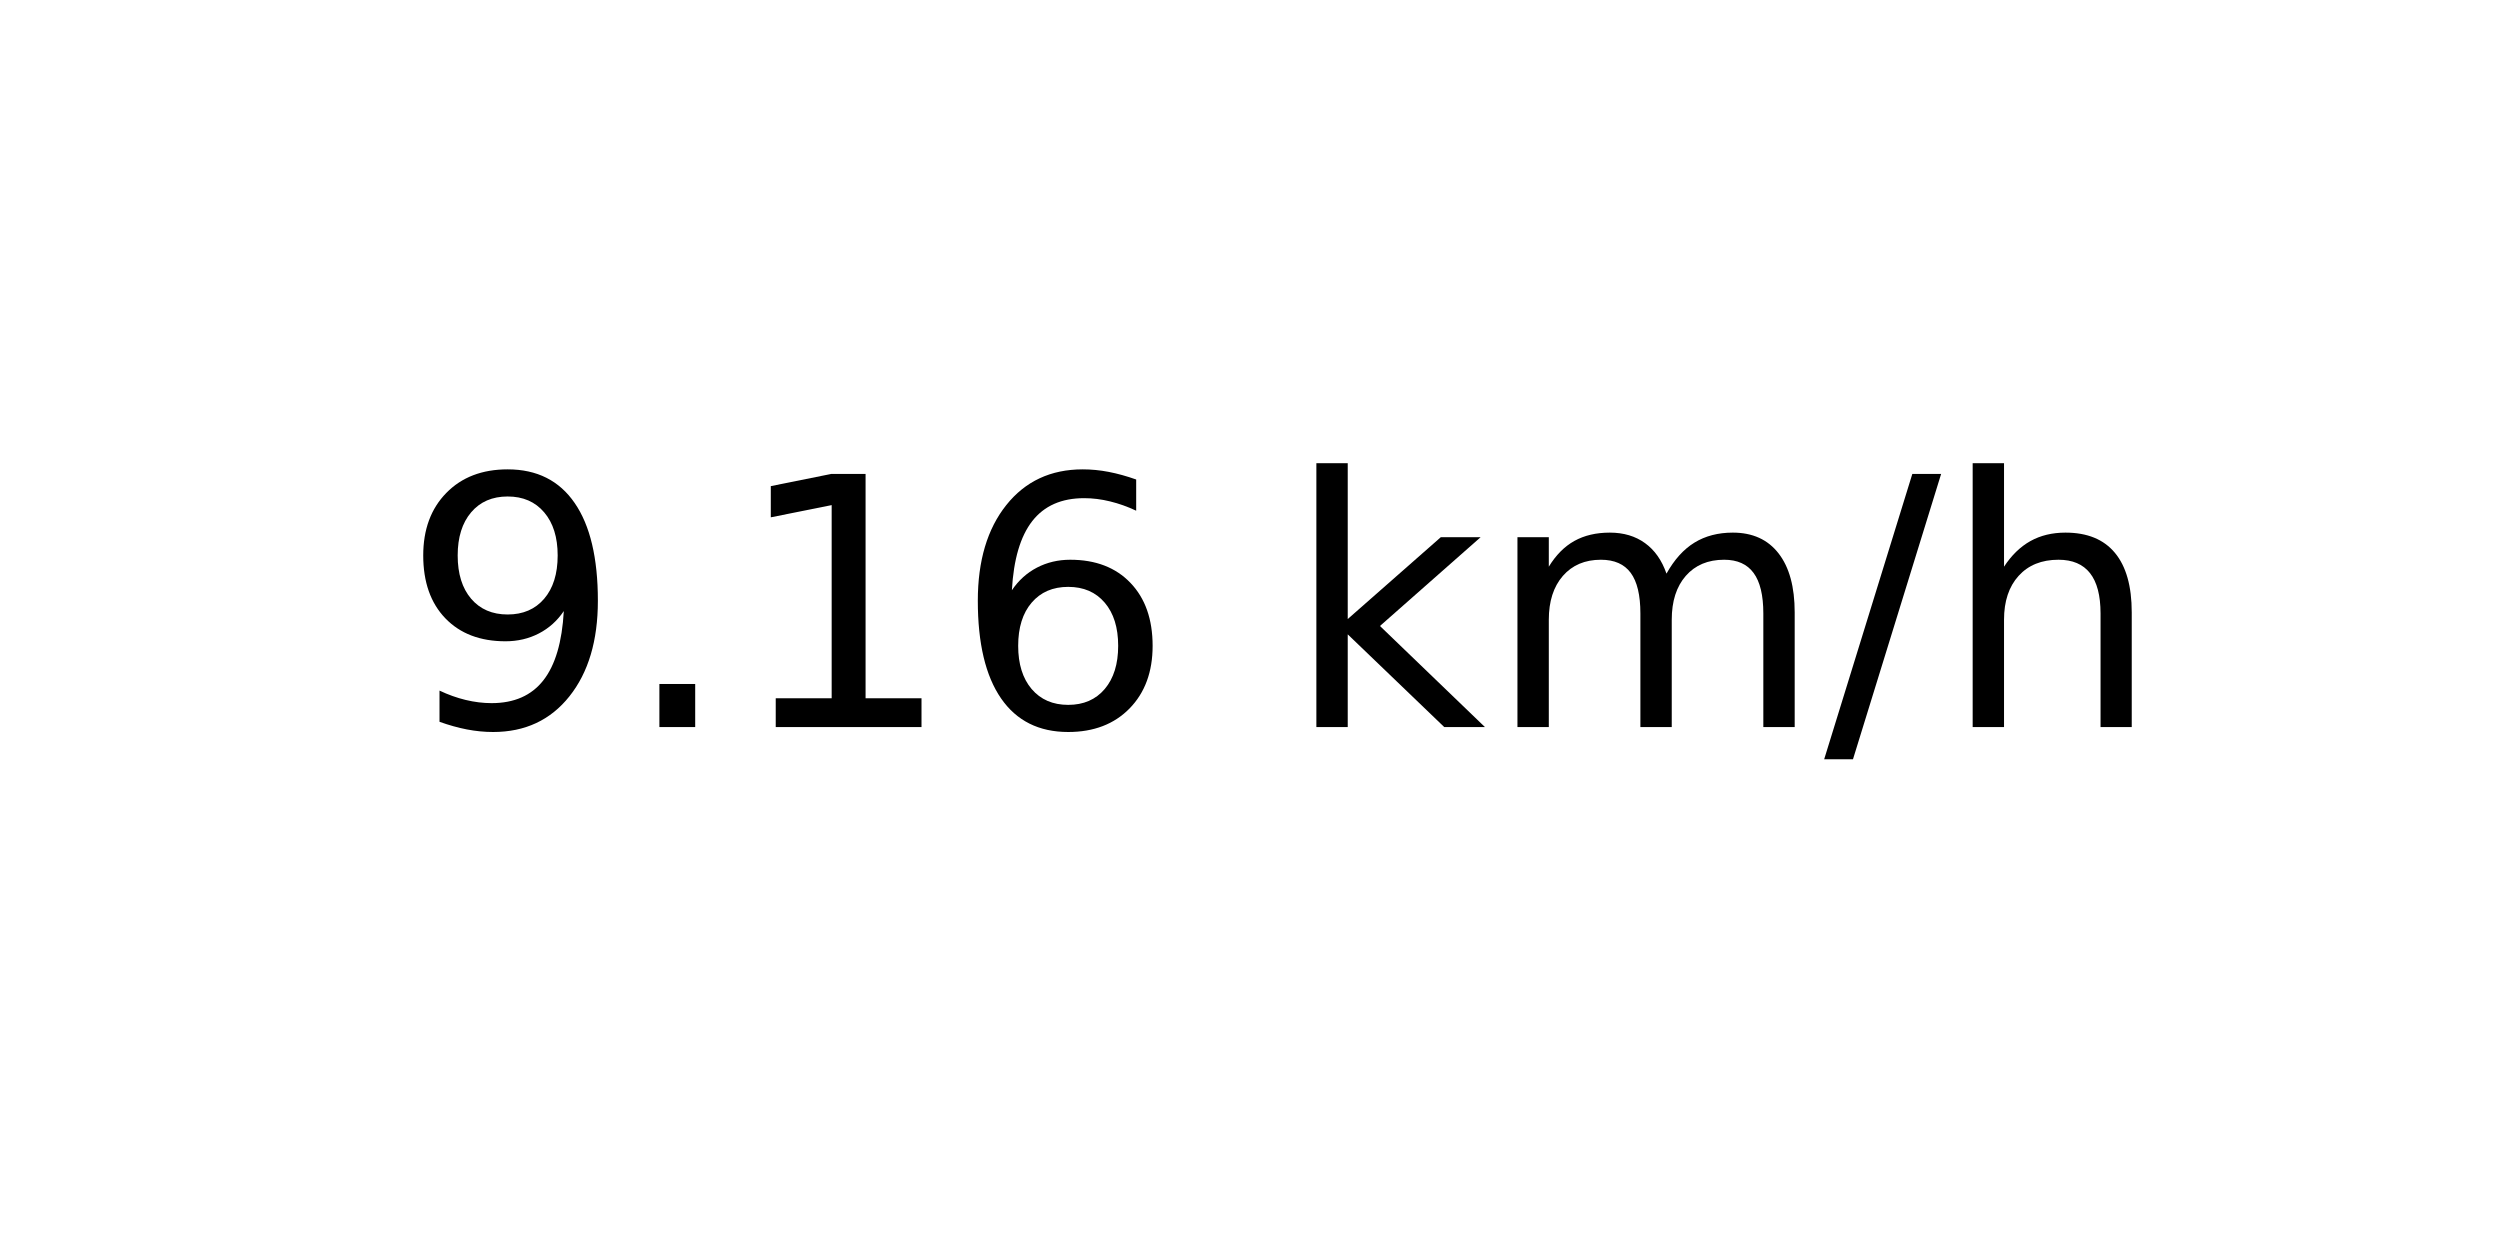
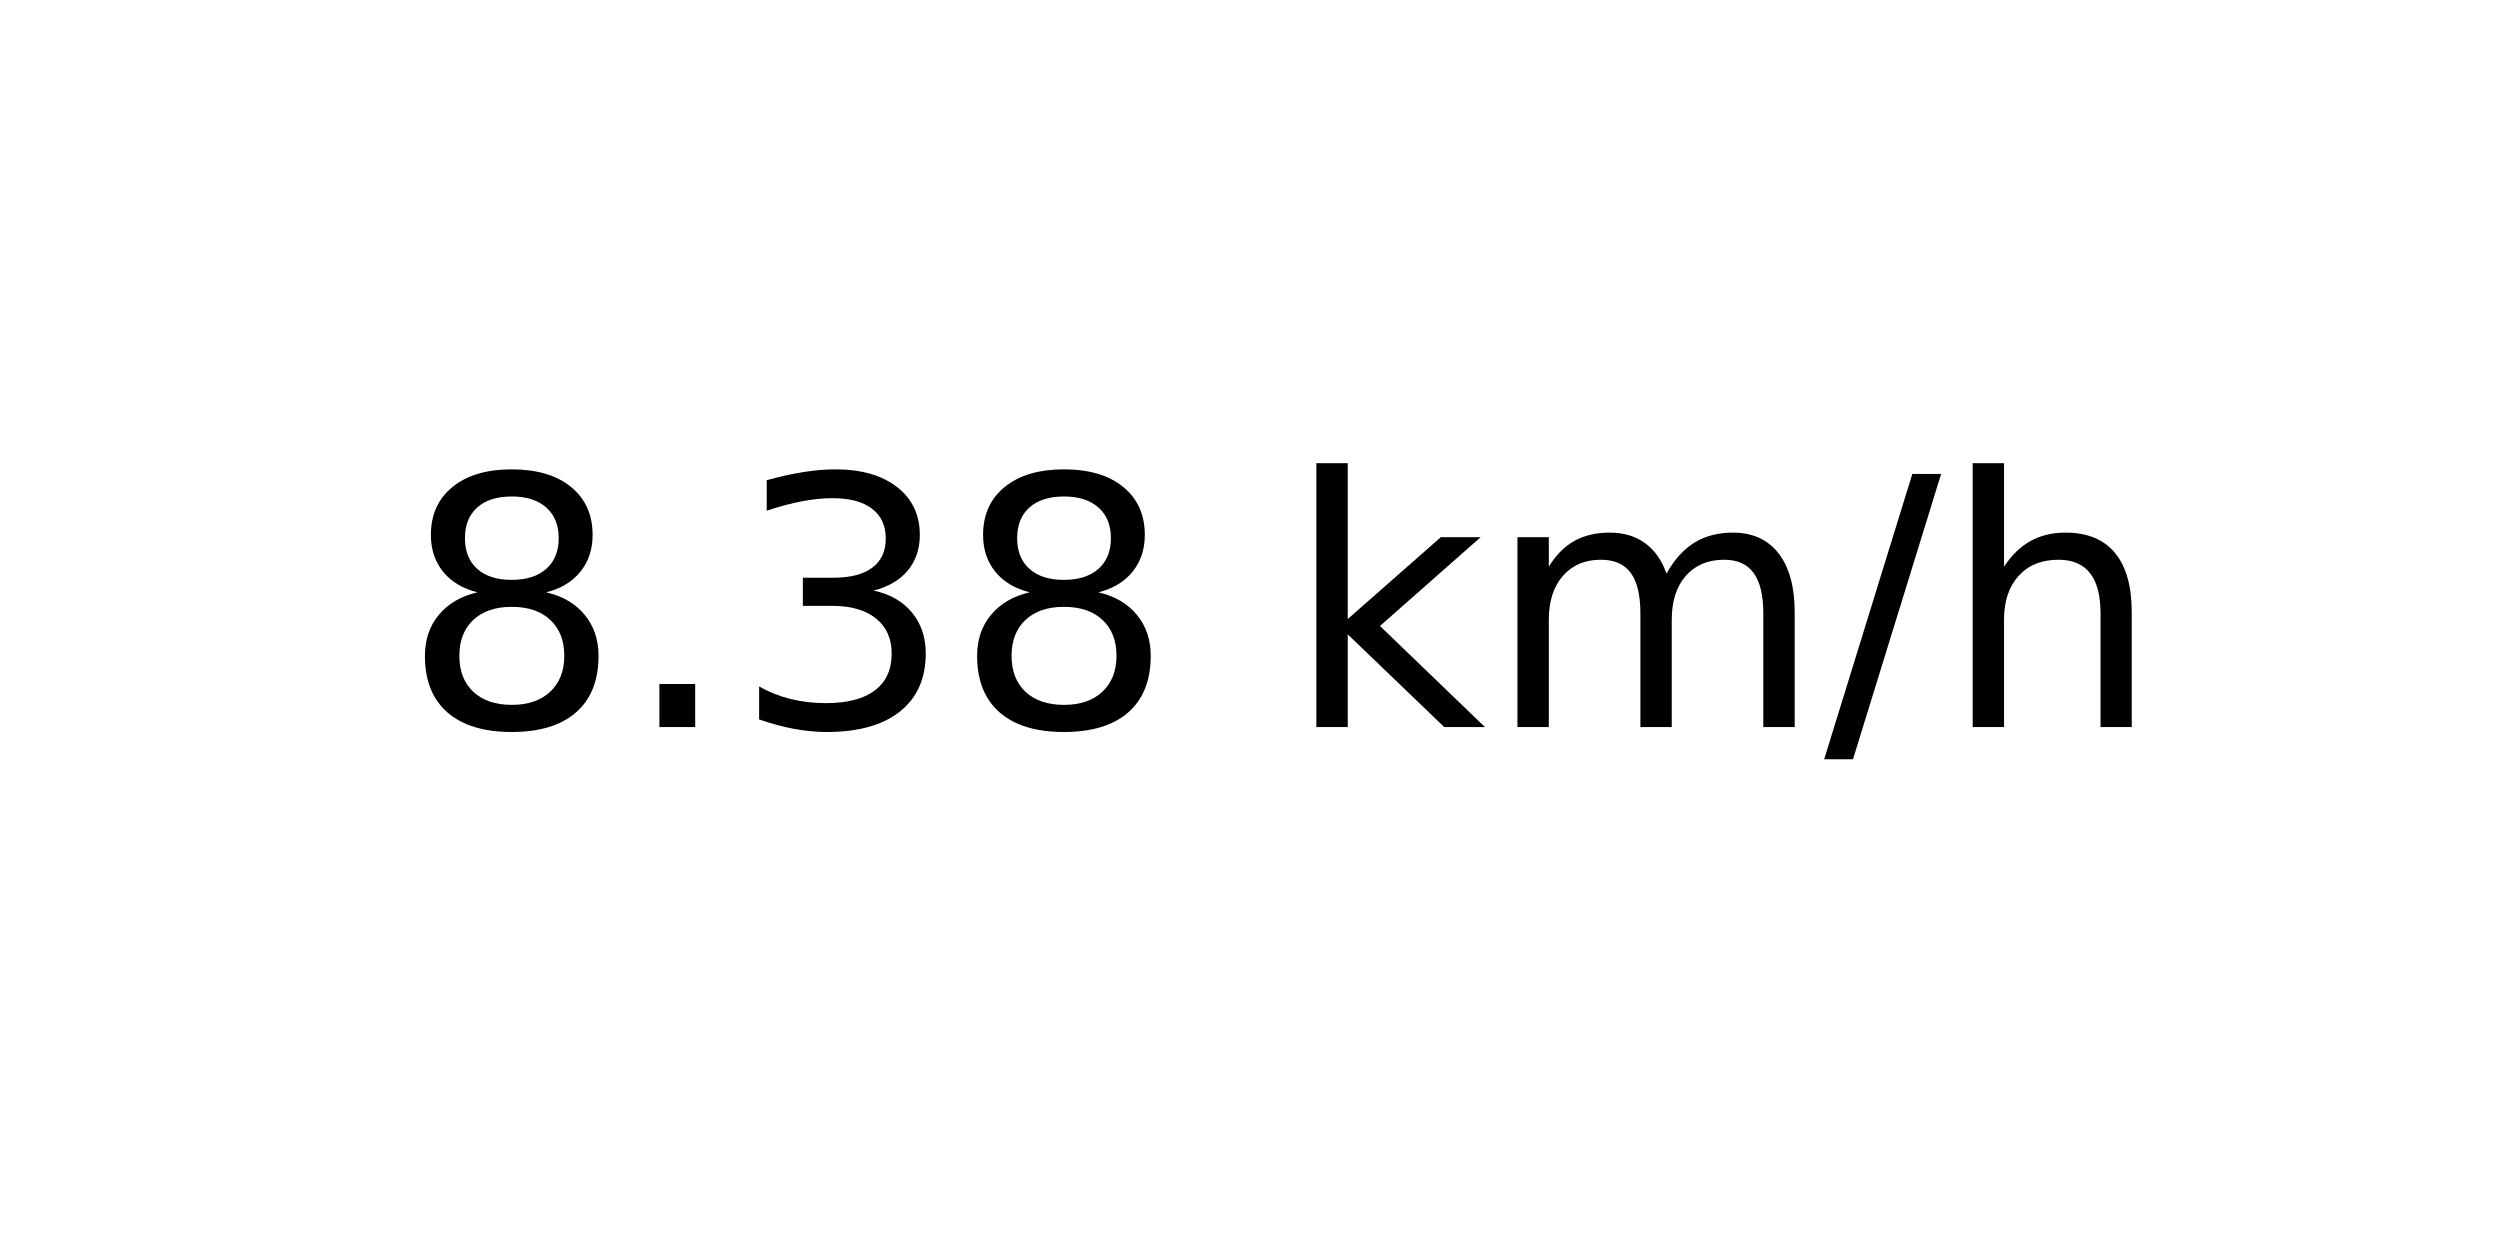
<svg xmlns="http://www.w3.org/2000/svg" xmlns:xlink="http://www.w3.org/1999/xlink" width="72pt" height="36pt" viewBox="0 0 72 36" version="1.1">
  <defs>
    <style type="text/css">*{stroke-linejoin: round; stroke-linecap: butt}</style>
  </defs>
  <g id="figure_1">
    <g id="axes_1">
      <g id="text_1">
        <g transform="translate(11.55937 20.93937) scale(0.1 -0.1)">
          <defs>
-             <path id="DejaVuSans-39" d="M 703 97  L 703 672  Q 941 559 1184 500  Q 1428 441 1663 441  Q 2288 441 2617 861  Q 2947 1281 2994 2138  Q 2813 1869 2534 1725  Q 2256 1581 1919 1581  Q 1219 1581 811 2004  Q 403 2428 403 3163  Q 403 3881 828 4315  Q 1253 4750 1959 4750  Q 2769 4750 3195 4129  Q 3622 3509 3622 2328  Q 3622 1225 3098 567  Q 2575 -91 1691 -91  Q 1453 -91 1209 -44  Q 966 3 703 97  z M 1959 2075  Q 2384 2075 2632 2365  Q 2881 2656 2881 3163  Q 2881 3666 2632 3958  Q 2384 4250 1959 4250  Q 1534 4250 1286 3958  Q 1038 3666 1038 3163  Q 1038 2656 1286 2365  Q 1534 2075 1959 2075  z " transform="scale(0.015625)" />
+             <path id="DejaVuSans-38" d="M 2034 2216  Q 1584 2216 1326 1975  Q 1069 1734 1069 1313  Q 1069 891 1326 650  Q 1584 409 2034 409  Q 2484 409 2743 651  Q 3003 894 3003 1313  Q 3003 1734 2745 1975  Q 2488 2216 2034 2216  z M 1403 2484  Q 997 2584 770 2862  Q 544 3141 544 3541  Q 544 4100 942 4425  Q 1341 4750 2034 4750  Q 2731 4750 3128 4425  Q 3525 4100 3525 3541  Q 3525 3141 3298 2862  Q 3072 2584 2669 2484  Q 3125 2378 3379 2068  Q 3634 1759 3634 1313  Q 3634 634 3220 271  Q 2806 -91 2034 -91  Q 1263 -91 848 271  Q 434 634 434 1313  Q 434 1759 690 2068  Q 947 2378 1403 2484  z M 1172 3481  Q 1172 3119 1398 2916  Q 1625 2713 2034 2713  Q 2441 2713 2670 2916  Q 2900 3119 2900 3481  Q 2900 3844 2670 4047  Q 2441 4250 2034 4250  Q 1625 4250 1398 4047  Q 1172 3844 1172 3481  z " transform="scale(0.015625)" />
            <path id="DejaVuSans-2e" d="M 684 794  L 1344 794  L 1344 0  L 684 0  L 684 794  z " transform="scale(0.015625)" />
-             <path id="DejaVuSans-31" d="M 794 531  L 1825 531  L 1825 4091  L 703 3866  L 703 4441  L 1819 4666  L 2450 4666  L 2450 531  L 3481 531  L 3481 0  L 794 0  L 794 531  z " transform="scale(0.015625)" />
-             <path id="DejaVuSans-36" d="M 2113 2584  Q 1688 2584 1439 2293  Q 1191 2003 1191 1497  Q 1191 994 1439 701  Q 1688 409 2113 409  Q 2538 409 2786 701  Q 3034 994 3034 1497  Q 3034 2003 2786 2293  Q 2538 2584 2113 2584  z M 3366 4563  L 3366 3988  Q 3128 4100 2886 4159  Q 2644 4219 2406 4219  Q 1781 4219 1451 3797  Q 1122 3375 1075 2522  Q 1259 2794 1537 2939  Q 1816 3084 2150 3084  Q 2853 3084 3261 2657  Q 3669 2231 3669 1497  Q 3669 778 3244 343  Q 2819 -91 2113 -91  Q 1303 -91 875 529  Q 447 1150 447 2328  Q 447 3434 972 4092  Q 1497 4750 2381 4750  Q 2619 4750 2861 4703  Q 3103 4656 3366 4563  z " transform="scale(0.015625)" />
+             <path id="DejaVuSans-33" d="M 2597 2516  Q 3050 2419 3304 2112  Q 3559 1806 3559 1356  Q 3559 666 3084 287  Q 2609 -91 1734 -91  Q 1441 -91 1130 -33  Q 819 25 488 141  L 488 750  Q 750 597 1062 519  Q 1375 441 1716 441  Q 2309 441 2620 675  Q 2931 909 2931 1356  Q 2931 1769 2642 2001  Q 2353 2234 1838 2234  L 1294 2234  L 1294 2753  L 1863 2753  Q 2328 2753 2575 2939  Q 2822 3125 2822 3475  Q 2822 3834 2567 4026  Q 2313 4219 1838 4219  Q 1578 4219 1281 4162  Q 984 4106 628 3988  L 628 4550  Q 988 4650 1302 4700  Q 1616 4750 1894 4750  Q 2613 4750 3031 4423  Q 3450 4097 3450 3541  Q 3450 3153 3228 2886  Q 3006 2619 2597 2516  z " transform="scale(0.015625)" />
            <path id="DejaVuSans-20" transform="scale(0.015625)" />
            <path id="DejaVuSans-6b" d="M 581 4863  L 1159 4863  L 1159 1991  L 2875 3500  L 3609 3500  L 1753 1863  L 3688 0  L 2938 0  L 1159 1709  L 1159 0  L 581 0  L 581 4863  z " transform="scale(0.015625)" />
            <path id="DejaVuSans-6d" d="M 3328 2828  Q 3544 3216 3844 3400  Q 4144 3584 4550 3584  Q 5097 3584 5394 3201  Q 5691 2819 5691 2113  L 5691 0  L 5113 0  L 5113 2094  Q 5113 2597 4934 2840  Q 4756 3084 4391 3084  Q 3944 3084 3684 2787  Q 3425 2491 3425 1978  L 3425 0  L 2847 0  L 2847 2094  Q 2847 2600 2669 2842  Q 2491 3084 2119 3084  Q 1678 3084 1418 2786  Q 1159 2488 1159 1978  L 1159 0  L 581 0  L 581 3500  L 1159 3500  L 1159 2956  Q 1356 3278 1631 3431  Q 1906 3584 2284 3584  Q 2666 3584 2933 3390  Q 3200 3197 3328 2828  z " transform="scale(0.015625)" />
            <path id="DejaVuSans-2f" d="M 1625 4666  L 2156 4666  L 531 -594  L 0 -594  L 1625 4666  z " transform="scale(0.015625)" />
            <path id="DejaVuSans-68" d="M 3513 2113  L 3513 0  L 2938 0  L 2938 2094  Q 2938 2591 2744 2837  Q 2550 3084 2163 3084  Q 1697 3084 1428 2787  Q 1159 2491 1159 1978  L 1159 0  L 581 0  L 581 4863  L 1159 4863  L 1159 2956  Q 1366 3272 1645 3428  Q 1925 3584 2291 3584  Q 2894 3584 3203 3211  Q 3513 2838 3513 2113  z " transform="scale(0.015625)" />
          </defs>
-           <use xlink:href="#DejaVuSans-39" />
+           <use xlink:href="#DejaVuSans-38" />
          <use xlink:href="#DejaVuSans-2e" x="63.623" />
-           <use xlink:href="#DejaVuSans-31" x="95.41" />
-           <use xlink:href="#DejaVuSans-36" x="159.033" />
+           <use xlink:href="#DejaVuSans-33" x="95.41" />
+           <use xlink:href="#DejaVuSans-38" x="159.033" />
          <use xlink:href="#DejaVuSans-20" x="222.656" />
          <use xlink:href="#DejaVuSans-6b" x="254.443" />
          <use xlink:href="#DejaVuSans-6d" x="312.354" />
          <use xlink:href="#DejaVuSans-2f" x="409.766" />
          <use xlink:href="#DejaVuSans-68" x="443.457" />
        </g>
      </g>
    </g>
  </g>
</svg>
